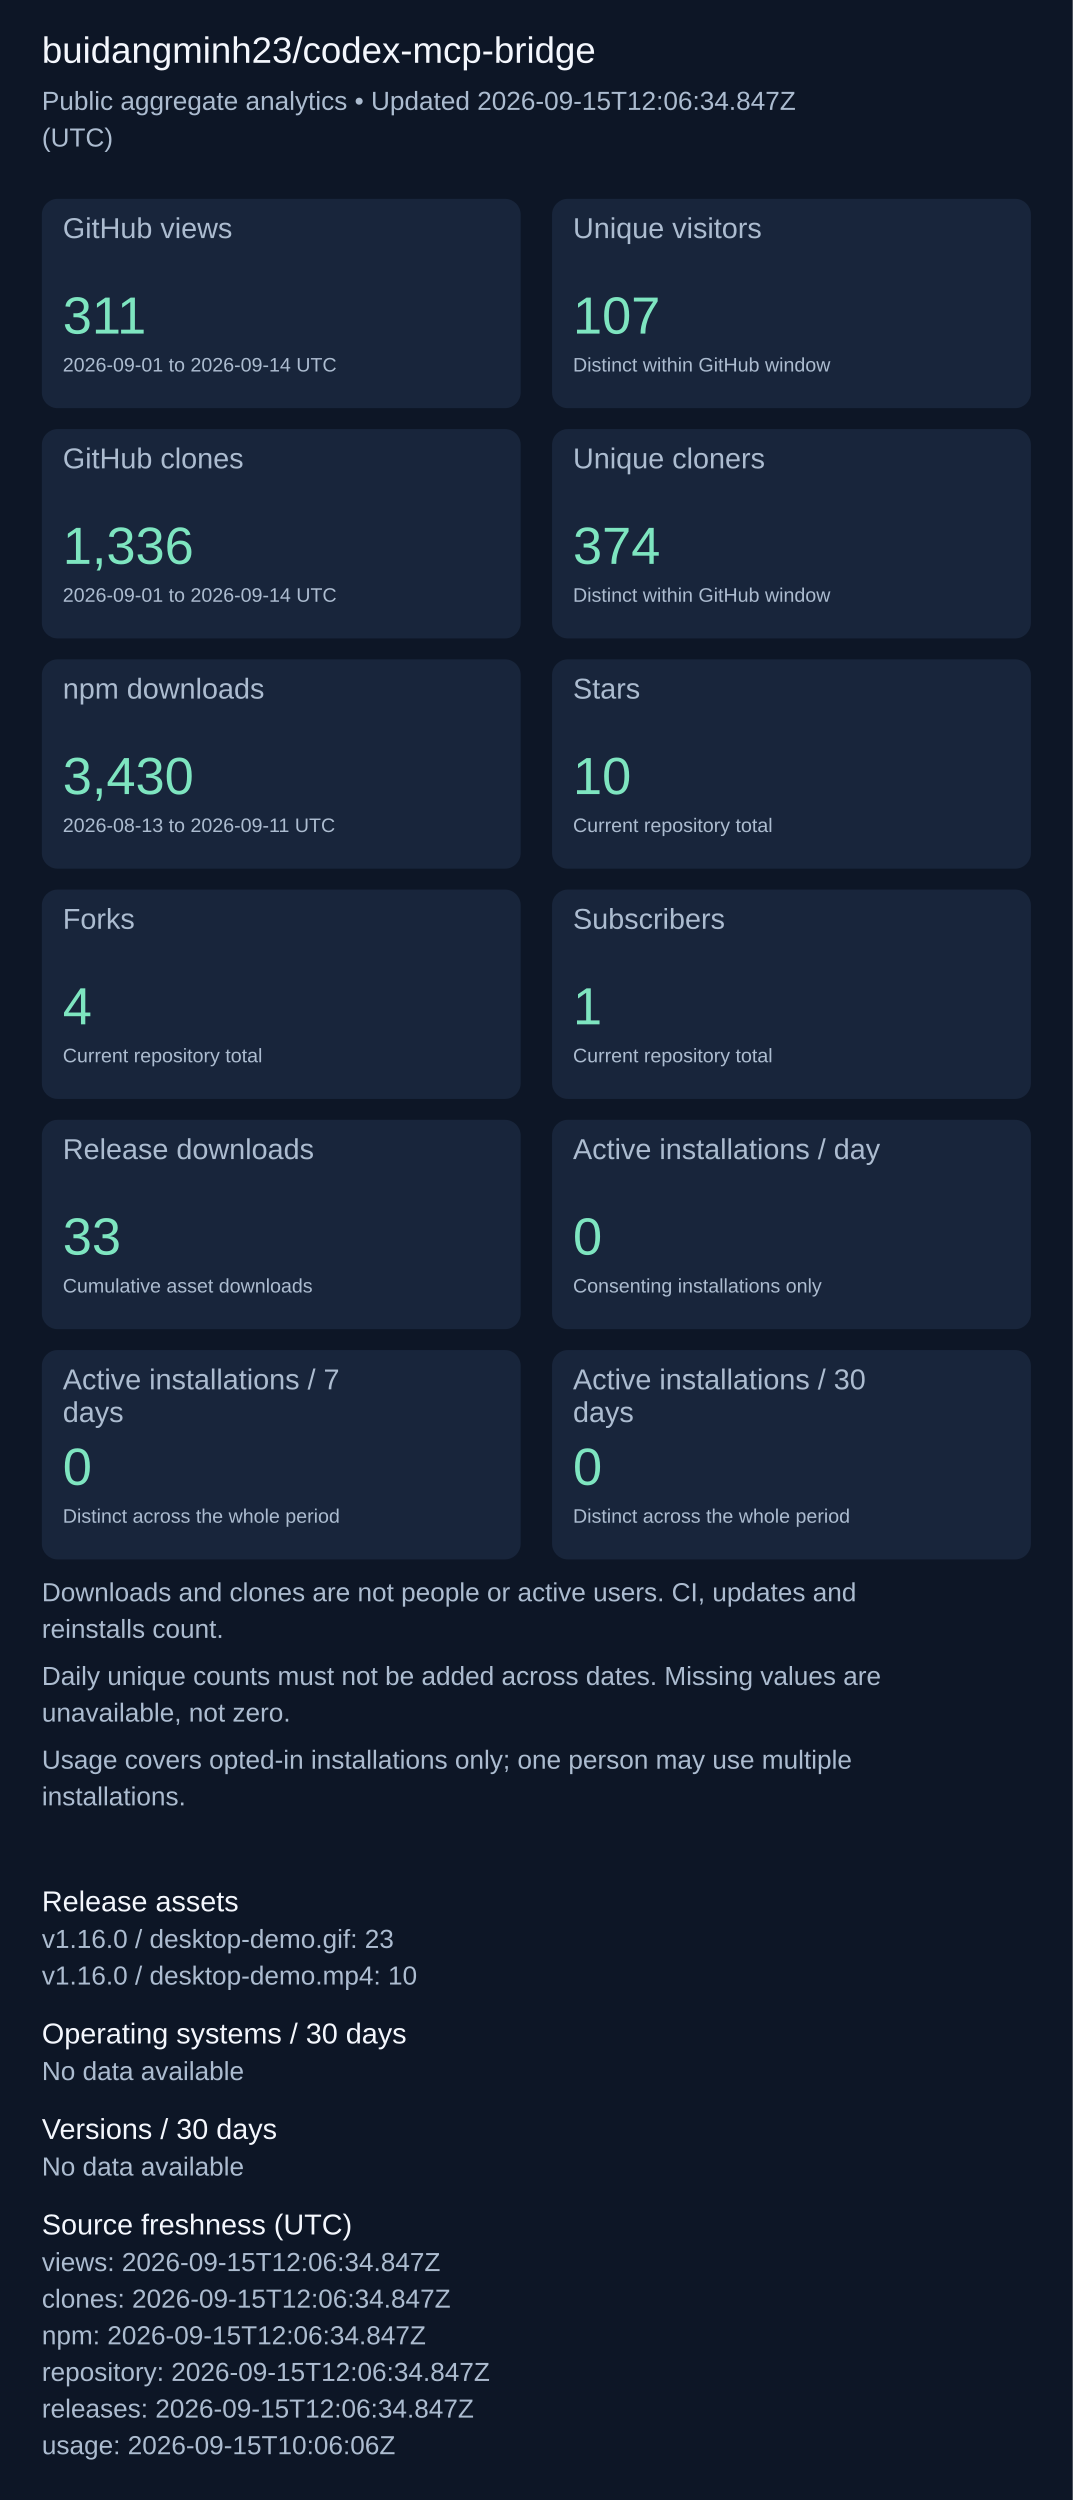
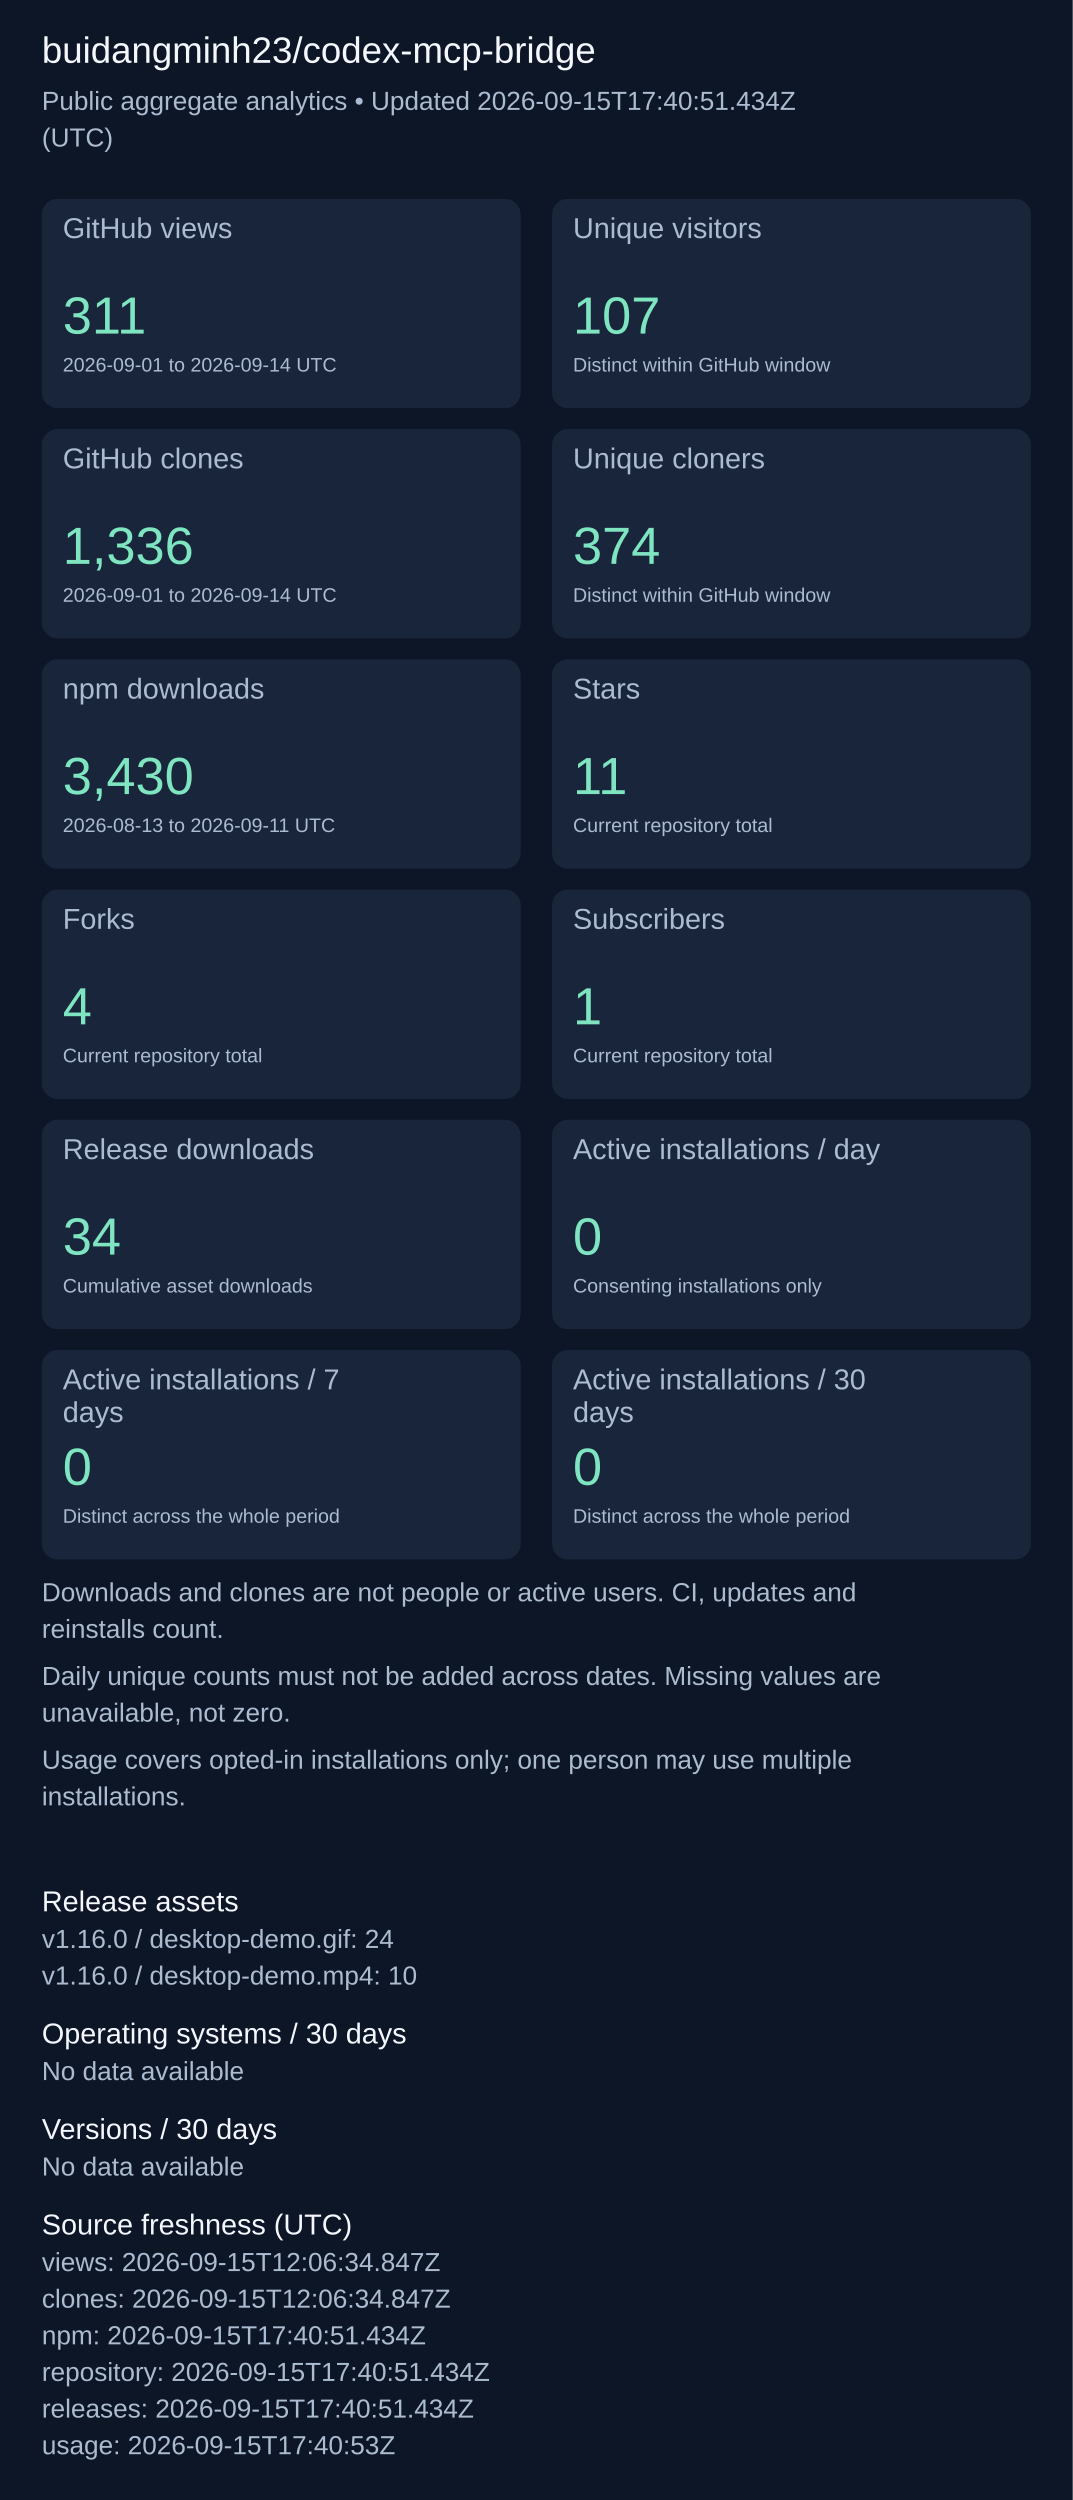
<svg xmlns="http://www.w3.org/2000/svg" width="820" height="1911" viewBox="0 0 820 1911" role="img" aria-label="Repository aggregate analytics">
  <rect width="100%" height="100%" fill="#0d1626" />
  <g font-family="Arial, sans-serif">
    <text x="32" y="48" font-size="28" fill="#f4f7fd">buidangminh23/codex-mcp-bridge</text>
-     <text x="32" y="84" font-size="20" fill="#acbcd0">Public aggregate analytics • Updated 2026-09-15T12:06:34.847Z</text>
+     <text x="32" y="84" font-size="20" fill="#acbcd0">Public aggregate analytics • Updated 2026-09-15T17:40:51.434Z</text>
    <text x="32" y="112" font-size="20" fill="#acbcd0">(UTC)</text>
    <rect x="32" y="152" width="366" height="160" rx="12" fill="#18253b" />
    <text x="48" y="182" font-size="22" fill="#acbcd0">GitHub views</text>
    <text x="48" y="255" font-size="40" fill="#7ee5c0">311</text>
    <text x="48" y="284" font-size="15" fill="#acbcd0">2026-09-01 to 2026-09-14 UTC</text>
    <rect x="422" y="152" width="366" height="160" rx="12" fill="#18253b" />
    <text x="438" y="182" font-size="22" fill="#acbcd0">Unique visitors</text>
    <text x="438" y="255" font-size="40" fill="#7ee5c0">107</text>
    <text x="438" y="284" font-size="15" fill="#acbcd0">Distinct within GitHub window</text>
    <rect x="32" y="328" width="366" height="160" rx="12" fill="#18253b" />
    <text x="48" y="358" font-size="22" fill="#acbcd0">GitHub clones</text>
    <text x="48" y="431" font-size="40" fill="#7ee5c0">1,336</text>
    <text x="48" y="460" font-size="15" fill="#acbcd0">2026-09-01 to 2026-09-14 UTC</text>
    <rect x="422" y="328" width="366" height="160" rx="12" fill="#18253b" />
    <text x="438" y="358" font-size="22" fill="#acbcd0">Unique cloners</text>
    <text x="438" y="431" font-size="40" fill="#7ee5c0">374</text>
    <text x="438" y="460" font-size="15" fill="#acbcd0">Distinct within GitHub window</text>
    <rect x="32" y="504" width="366" height="160" rx="12" fill="#18253b" />
    <text x="48" y="534" font-size="22" fill="#acbcd0">npm downloads</text>
    <text x="48" y="607" font-size="40" fill="#7ee5c0">3,430</text>
    <text x="48" y="636" font-size="15" fill="#acbcd0">2026-08-13 to 2026-09-11 UTC</text>
    <rect x="422" y="504" width="366" height="160" rx="12" fill="#18253b" />
    <text x="438" y="534" font-size="22" fill="#acbcd0">Stars</text>
-     <text x="438" y="607" font-size="40" fill="#7ee5c0">10</text>
+     <text x="438" y="607" font-size="40" fill="#7ee5c0">11</text>
    <text x="438" y="636" font-size="15" fill="#acbcd0">Current repository total</text>
    <rect x="32" y="680" width="366" height="160" rx="12" fill="#18253b" />
    <text x="48" y="710" font-size="22" fill="#acbcd0">Forks</text>
    <text x="48" y="783" font-size="40" fill="#7ee5c0">4</text>
    <text x="48" y="812" font-size="15" fill="#acbcd0">Current repository total</text>
    <rect x="422" y="680" width="366" height="160" rx="12" fill="#18253b" />
    <text x="438" y="710" font-size="22" fill="#acbcd0">Subscribers</text>
    <text x="438" y="783" font-size="40" fill="#7ee5c0">1</text>
    <text x="438" y="812" font-size="15" fill="#acbcd0">Current repository total</text>
    <rect x="32" y="856" width="366" height="160" rx="12" fill="#18253b" />
    <text x="48" y="886" font-size="22" fill="#acbcd0">Release downloads</text>
-     <text x="48" y="959" font-size="40" fill="#7ee5c0">33</text>
+     <text x="48" y="959" font-size="40" fill="#7ee5c0">34</text>
    <text x="48" y="988" font-size="15" fill="#acbcd0">Cumulative asset downloads</text>
    <rect x="422" y="856" width="366" height="160" rx="12" fill="#18253b" />
    <text x="438" y="886" font-size="22" fill="#acbcd0">Active installations / day</text>
    <text x="438" y="959" font-size="40" fill="#7ee5c0">0</text>
    <text x="438" y="988" font-size="15" fill="#acbcd0">Consenting installations only</text>
    <rect x="32" y="1032" width="366" height="160" rx="12" fill="#18253b" />
    <text x="48" y="1062" font-size="22" fill="#acbcd0">Active installations / 7</text>
    <text x="48" y="1087" font-size="22" fill="#acbcd0">days</text>
    <text x="48" y="1135" font-size="40" fill="#7ee5c0">0</text>
    <text x="48" y="1164" font-size="15" fill="#acbcd0">Distinct across the whole period</text>
    <rect x="422" y="1032" width="366" height="160" rx="12" fill="#18253b" />
    <text x="438" y="1062" font-size="22" fill="#acbcd0">Active installations / 30</text>
    <text x="438" y="1087" font-size="22" fill="#acbcd0">days</text>
    <text x="438" y="1135" font-size="40" fill="#7ee5c0">0</text>
    <text x="438" y="1164" font-size="15" fill="#acbcd0">Distinct across the whole period</text>
    <text x="32" y="1224" font-size="20" fill="#acbcd0">Downloads and clones are not people or active users. CI, updates and</text>
    <text x="32" y="1252" font-size="20" fill="#acbcd0">reinstalls count.</text>
    <text x="32" y="1288" font-size="20" fill="#acbcd0">Daily unique counts must not be added across dates. Missing values are</text>
    <text x="32" y="1316" font-size="20" fill="#acbcd0">unavailable, not zero.</text>
    <text x="32" y="1352" font-size="20" fill="#acbcd0">Usage covers opted-in installations only; one person may use multiple</text>
    <text x="32" y="1380" font-size="20" fill="#acbcd0">installations.</text>
    <text x="32" y="1461" font-size="22" fill="#f4f7fd">Release assets</text>
-     <text x="32" y="1489" font-size="20" fill="#acbcd0">v1.16.0 / desktop-demo.gif: 23</text>
+     <text x="32" y="1489" font-size="20" fill="#acbcd0">v1.16.0 / desktop-demo.gif: 24</text>
    <text x="32" y="1517" font-size="20" fill="#acbcd0">v1.16.0 / desktop-demo.mp4: 10</text>
    <text x="32" y="1562" font-size="22" fill="#f4f7fd">Operating systems / 30 days</text>
    <text x="32" y="1590" font-size="20" fill="#acbcd0">No data available</text>
    <text x="32" y="1635" font-size="22" fill="#f4f7fd">Versions / 30 days</text>
    <text x="32" y="1663" font-size="20" fill="#acbcd0">No data available</text>
    <text x="32" y="1708" font-size="22" fill="#f4f7fd">Source freshness (UTC)</text>
    <text x="32" y="1736" font-size="20" fill="#acbcd0">views: 2026-09-15T12:06:34.847Z</text>
    <text x="32" y="1764" font-size="20" fill="#acbcd0">clones: 2026-09-15T12:06:34.847Z</text>
-     <text x="32" y="1792" font-size="20" fill="#acbcd0">npm: 2026-09-15T12:06:34.847Z</text>
-     <text x="32" y="1820" font-size="20" fill="#acbcd0">repository: 2026-09-15T12:06:34.847Z</text>
-     <text x="32" y="1848" font-size="20" fill="#acbcd0">releases: 2026-09-15T12:06:34.847Z</text>
-     <text x="32" y="1876" font-size="20" fill="#acbcd0">usage: 2026-09-15T10:06:06Z</text>
+     <text x="32" y="1792" font-size="20" fill="#acbcd0">npm: 2026-09-15T17:40:51.434Z</text>
+     <text x="32" y="1820" font-size="20" fill="#acbcd0">repository: 2026-09-15T17:40:51.434Z</text>
+     <text x="32" y="1848" font-size="20" fill="#acbcd0">releases: 2026-09-15T17:40:51.434Z</text>
+     <text x="32" y="1876" font-size="20" fill="#acbcd0">usage: 2026-09-15T17:40:53Z</text>
  </g>
</svg>
